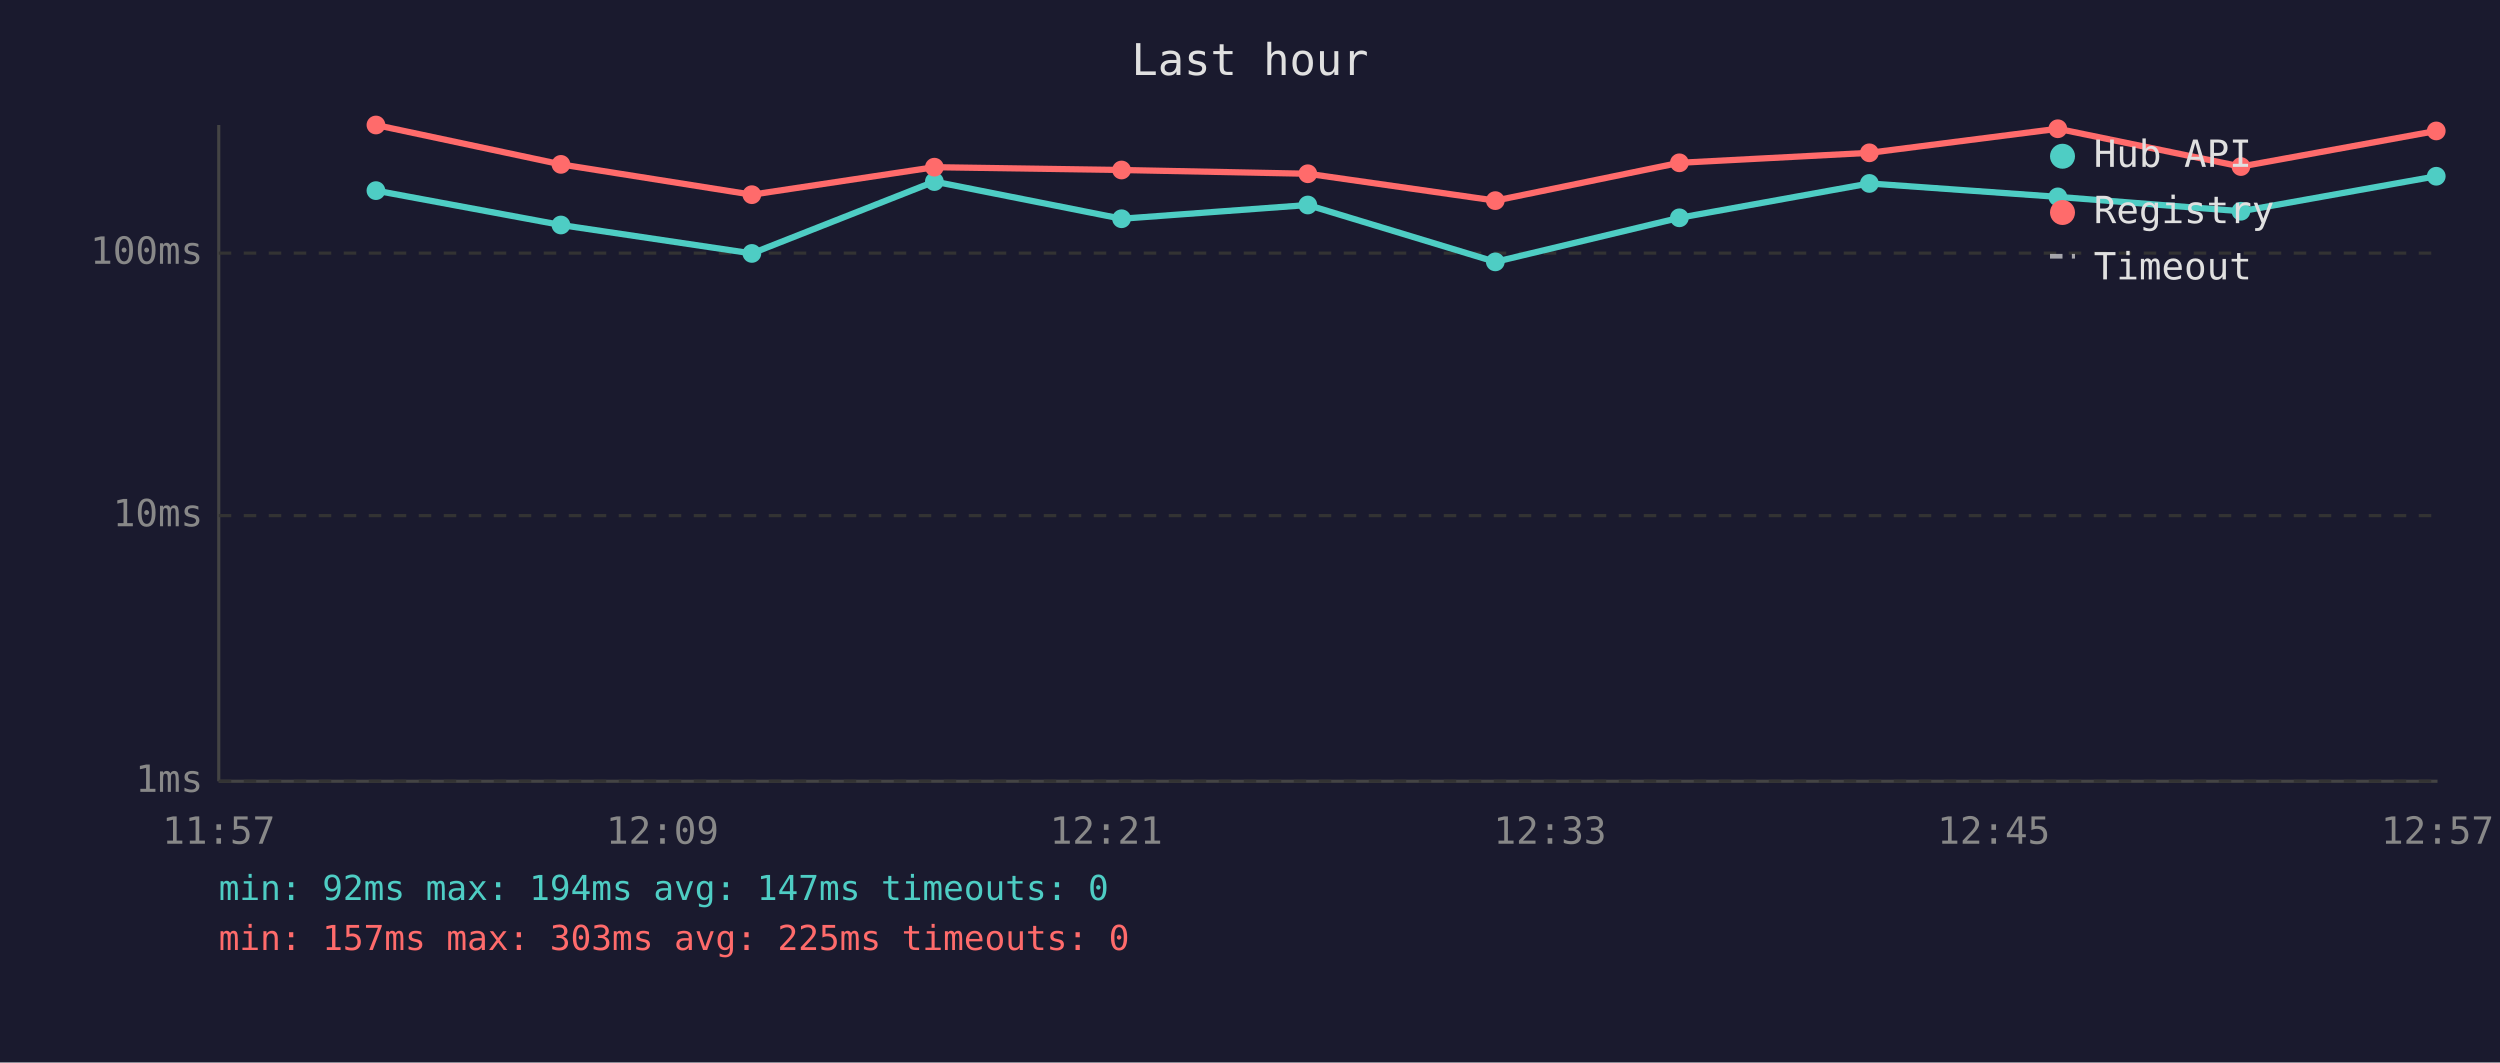
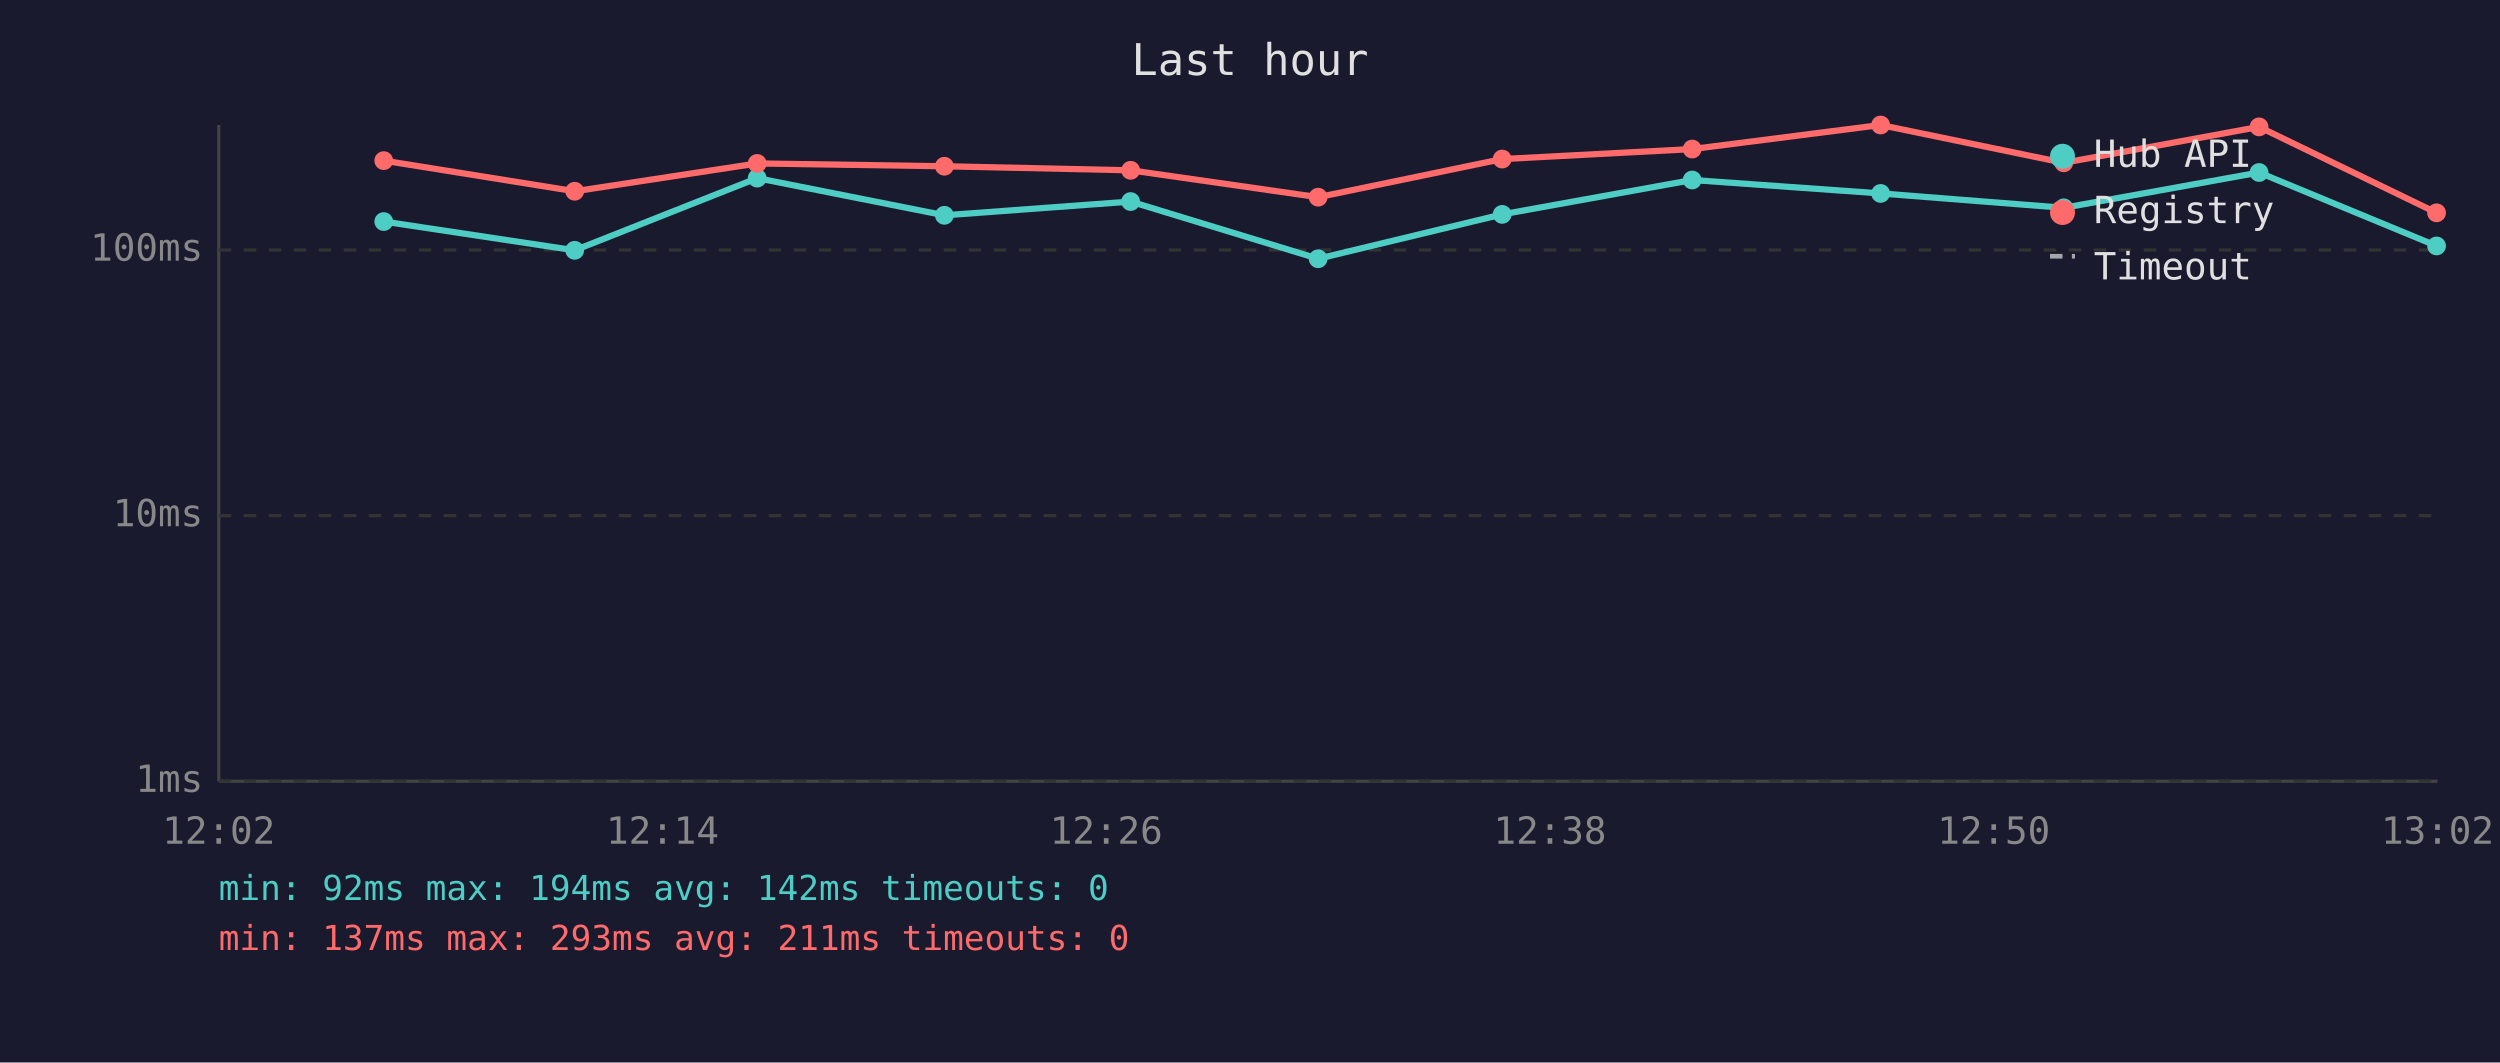
<svg xmlns="http://www.w3.org/2000/svg" viewBox="0 0 800 340" font-family="monospace" font-size="12">
  <rect width="800" height="340" fill="#1a1a2e" />
  <text x="400" y="24" fill="#e0e0e0" font-size="14" text-anchor="middle">Last hour</text>
  <line x1="70" y1="40" x2="70" y2="250" stroke="#444" stroke-width="1" />
  <line x1="70" y1="250" x2="780" y2="250" stroke="#444" stroke-width="1" />
  <line x1="70" y1="250" x2="780" y2="250" stroke="#333" stroke-width="1" stroke-dasharray="4" />
  <text x="65" y="250" fill="#888" text-anchor="end" dominant-baseline="middle">1ms</text>
  <line x1="70" y1="165" x2="780" y2="165" stroke="#333" stroke-width="1" stroke-dasharray="4" />
  <text x="65" y="165" fill="#888" text-anchor="end" dominant-baseline="middle">10ms</text>
-   <line x1="70" y1="81" x2="780" y2="81" stroke="#333" stroke-width="1" stroke-dasharray="4" />
-   <text x="65" y="81" fill="#888" text-anchor="end" dominant-baseline="middle">100ms</text>
-   <text x="70" y="270" fill="#888" text-anchor="middle">11:57</text>
-   <text x="212" y="270" fill="#888" text-anchor="middle">12:09</text>
-   <text x="354" y="270" fill="#888" text-anchor="middle">12:21</text>
-   <text x="496" y="270" fill="#888" text-anchor="middle">12:33</text>
-   <text x="638" y="270" fill="#888" text-anchor="middle">12:45</text>
-   <text x="780" y="270" fill="#888" text-anchor="middle">12:57</text>
-   <polyline points="120.3,61.0 179.5,72.0 240.6,81.1 299.0,58.1 358.9,70.0 418.5,65.6 478.5,83.8 537.4,69.7 598.2,58.7 658.5,63.0 717.1,67.6 779.6,56.4" fill="none" stroke="#4ecdc4" stroke-width="2" opacity="1" />
-   <circle cx="120.3" cy="61.0" r="3" fill="#4ecdc4" />
-   <circle cx="179.5" cy="72.0" r="3" fill="#4ecdc4" />
-   <circle cx="240.6" cy="81.1" r="3" fill="#4ecdc4" />
-   <circle cx="299.0" cy="58.1" r="3" fill="#4ecdc4" />
-   <circle cx="358.9" cy="70.0" r="3" fill="#4ecdc4" />
-   <circle cx="418.5" cy="65.6" r="3" fill="#4ecdc4" />
-   <circle cx="478.5" cy="83.8" r="3" fill="#4ecdc4" />
-   <circle cx="537.4" cy="69.7" r="3" fill="#4ecdc4" />
-   <circle cx="598.2" cy="58.7" r="3" fill="#4ecdc4" />
-   <circle cx="658.5" cy="63.0" r="3" fill="#4ecdc4" />
-   <circle cx="717.1" cy="67.6" r="3" fill="#4ecdc4" />
-   <circle cx="779.6" cy="56.4" r="3" fill="#4ecdc4" />
-   <polyline points="120.3,40.0 179.5,52.6 240.6,62.3 299.0,53.5 358.9,54.4 418.5,55.6 478.5,64.2 537.4,52.1 598.2,48.9 658.5,41.2 717.1,53.3 779.6,41.9" fill="none" stroke="#ff6b6b" stroke-width="2" opacity="1" />
-   <circle cx="120.3" cy="40.0" r="3" fill="#ff6b6b" />
-   <circle cx="179.5" cy="52.6" r="3" fill="#ff6b6b" />
-   <circle cx="240.6" cy="62.3" r="3" fill="#ff6b6b" />
-   <circle cx="299.0" cy="53.5" r="3" fill="#ff6b6b" />
-   <circle cx="358.9" cy="54.4" r="3" fill="#ff6b6b" />
-   <circle cx="418.5" cy="55.6" r="3" fill="#ff6b6b" />
-   <circle cx="478.5" cy="64.2" r="3" fill="#ff6b6b" />
-   <circle cx="537.4" cy="52.1" r="3" fill="#ff6b6b" />
-   <circle cx="598.2" cy="48.9" r="3" fill="#ff6b6b" />
-   <circle cx="658.5" cy="41.2" r="3" fill="#ff6b6b" />
-   <circle cx="717.1" cy="53.3" r="3" fill="#ff6b6b" />
-   <circle cx="779.6" cy="41.9" r="3" fill="#ff6b6b" />
+   <line x1="70" y1="80" x2="780" y2="80" stroke="#333" stroke-width="1" stroke-dasharray="4" />
+   <text x="65" y="80" fill="#888" text-anchor="end" dominant-baseline="middle">100ms</text>
+   <text x="70" y="270" fill="#888" text-anchor="middle">12:02</text>
+   <text x="212" y="270" fill="#888" text-anchor="middle">12:14</text>
+   <text x="354" y="270" fill="#888" text-anchor="middle">12:26</text>
+   <text x="496" y="270" fill="#888" text-anchor="middle">12:38</text>
+   <text x="638" y="270" fill="#888" text-anchor="middle">12:50</text>
+   <text x="780" y="270" fill="#888" text-anchor="middle">13:02</text>
+   <polyline points="122.8,70.9 183.9,80.1 242.3,57.0 302.2,68.9 361.8,64.5 421.8,82.8 480.7,68.6 541.5,57.6 601.8,61.9 660.4,66.5 722.9,55.2 779.7,78.7" fill="none" stroke="#4ecdc4" stroke-width="2" opacity="1" />
+   <circle cx="122.8" cy="70.9" r="3" fill="#4ecdc4" />
+   <circle cx="183.9" cy="80.1" r="3" fill="#4ecdc4" />
+   <circle cx="242.3" cy="57.0" r="3" fill="#4ecdc4" />
+   <circle cx="302.2" cy="68.9" r="3" fill="#4ecdc4" />
+   <circle cx="361.8" cy="64.5" r="3" fill="#4ecdc4" />
+   <circle cx="421.8" cy="82.8" r="3" fill="#4ecdc4" />
+   <circle cx="480.7" cy="68.6" r="3" fill="#4ecdc4" />
+   <circle cx="541.5" cy="57.6" r="3" fill="#4ecdc4" />
+   <circle cx="601.8" cy="61.9" r="3" fill="#4ecdc4" />
+   <circle cx="660.4" cy="66.5" r="3" fill="#4ecdc4" />
+   <circle cx="722.9" cy="55.2" r="3" fill="#4ecdc4" />
+   <circle cx="779.7" cy="78.7" r="3" fill="#4ecdc4" />
+   <polyline points="122.8,51.4 183.9,61.2 242.3,52.3 302.2,53.2 361.8,54.5 421.8,63.1 480.7,50.9 541.5,47.7 601.8,40.0 660.4,52.1 722.9,40.6 779.7,68.1" fill="none" stroke="#ff6b6b" stroke-width="2" opacity="1" />
+   <circle cx="122.8" cy="51.4" r="3" fill="#ff6b6b" />
+   <circle cx="183.9" cy="61.2" r="3" fill="#ff6b6b" />
+   <circle cx="242.3" cy="52.3" r="3" fill="#ff6b6b" />
+   <circle cx="302.2" cy="53.2" r="3" fill="#ff6b6b" />
+   <circle cx="361.8" cy="54.5" r="3" fill="#ff6b6b" />
+   <circle cx="421.8" cy="63.1" r="3" fill="#ff6b6b" />
+   <circle cx="480.7" cy="50.9" r="3" fill="#ff6b6b" />
+   <circle cx="541.5" cy="47.7" r="3" fill="#ff6b6b" />
+   <circle cx="601.8" cy="40.0" r="3" fill="#ff6b6b" />
+   <circle cx="660.4" cy="52.1" r="3" fill="#ff6b6b" />
+   <circle cx="722.9" cy="40.6" r="3" fill="#ff6b6b" />
+   <circle cx="779.7" cy="68.1" r="3" fill="#ff6b6b" />
  <circle cx="660" cy="50" r="4" fill="#4ecdc4" />
  <text x="670" y="50" fill="#e0e0e0" dominant-baseline="middle">Hub API</text>
  <circle cx="660" cy="68" r="4" fill="#ff6b6b" />
  <text x="670" y="68" fill="#e0e0e0" dominant-baseline="middle">Registry</text>
  <line x1="656" y1="82" x2="664" y2="82" stroke="#e0e0e0" stroke-width="1.5" stroke-dasharray="4,3" opacity="0.7" />
  <text x="670" y="86" fill="#e0e0e0" dominant-baseline="middle">Timeout</text>
-   <text x="70" y="288" fill="#4ecdc4" font-size="11">min: 92ms  max: 194ms  avg: 147ms  timeouts: 0</text>
-   <text x="70" y="304" fill="#ff6b6b" font-size="11">min: 157ms  max: 303ms  avg: 225ms  timeouts: 0</text>
+   <text x="70" y="288" fill="#4ecdc4" font-size="11">min: 92ms  max: 194ms  avg: 142ms  timeouts: 0</text>
+   <text x="70" y="304" fill="#ff6b6b" font-size="11">min: 137ms  max: 293ms  avg: 211ms  timeouts: 0</text>
</svg>
